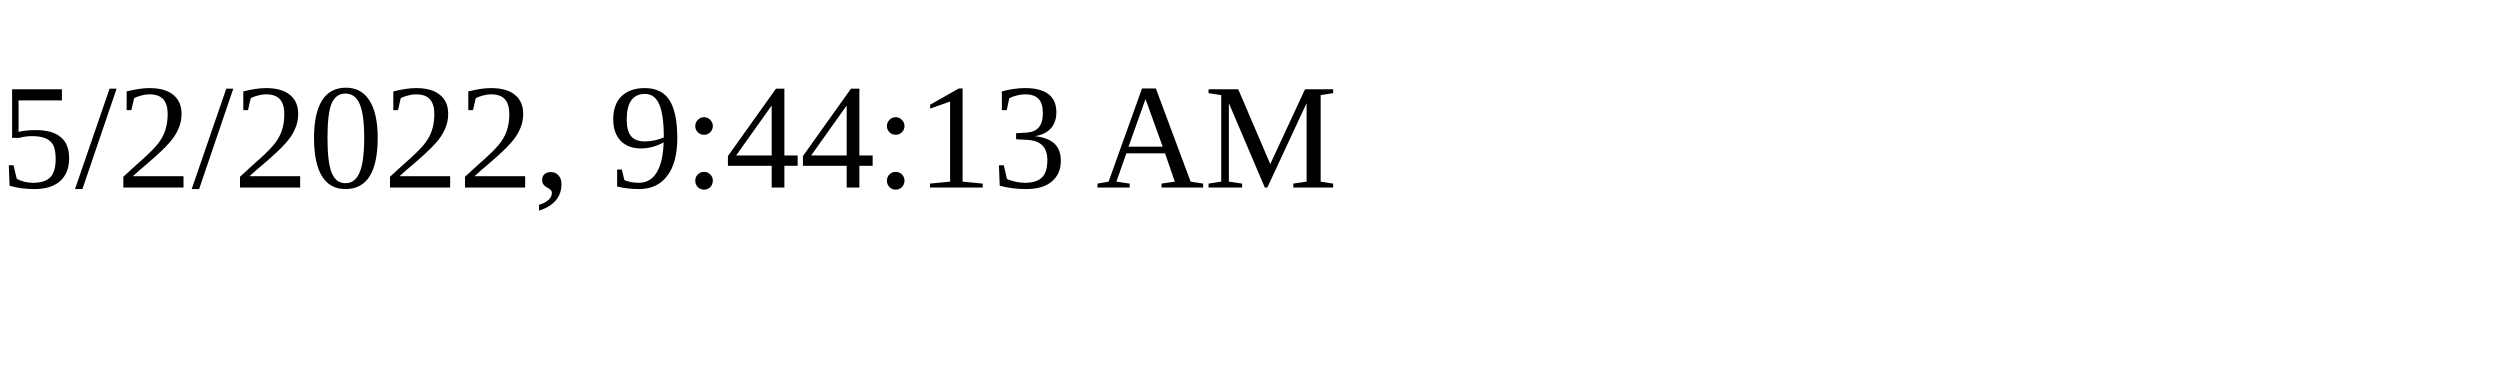
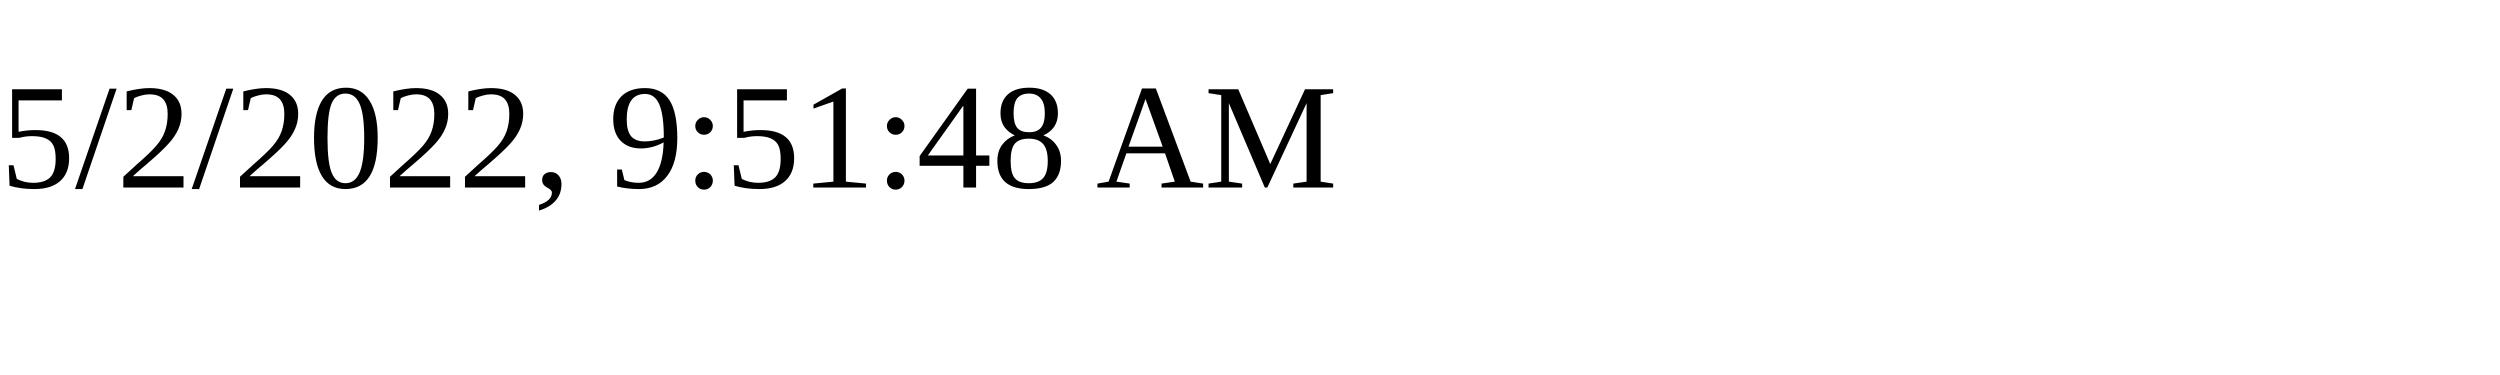
<svg xmlns="http://www.w3.org/2000/svg" height="30" width="200">
-   <text x="0" y="15">5/2/2022, 9:44:13 AM</text>
+   <text x="0" y="15">5/2/2022, 9:51:48 AM</text>
</svg>
